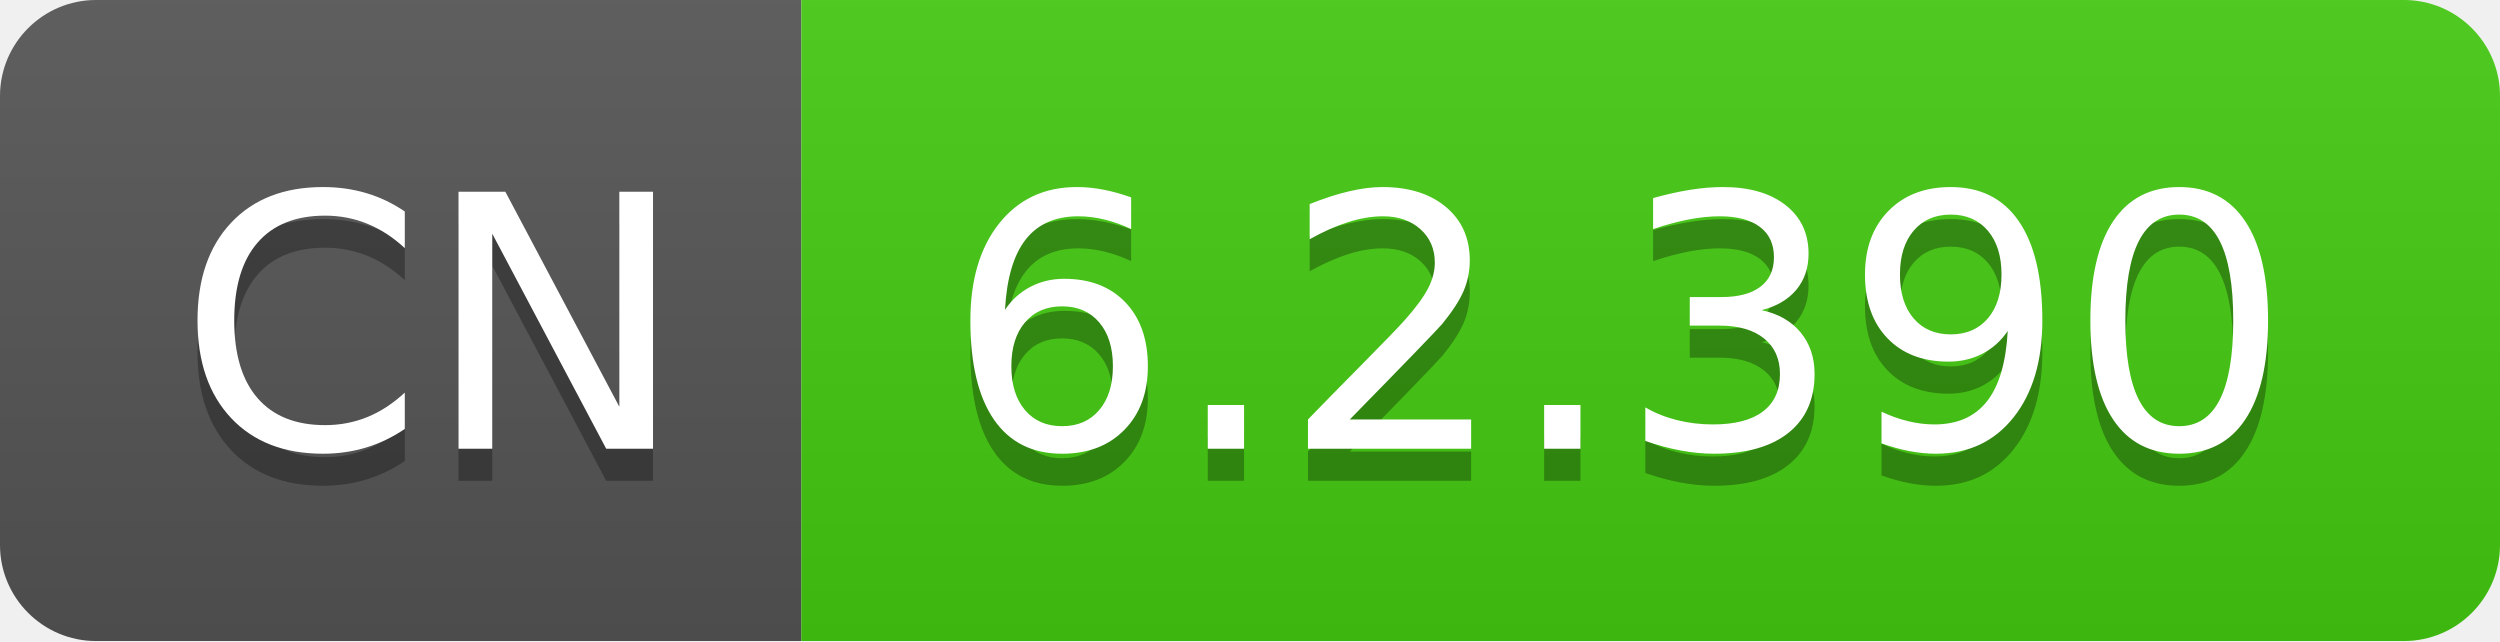
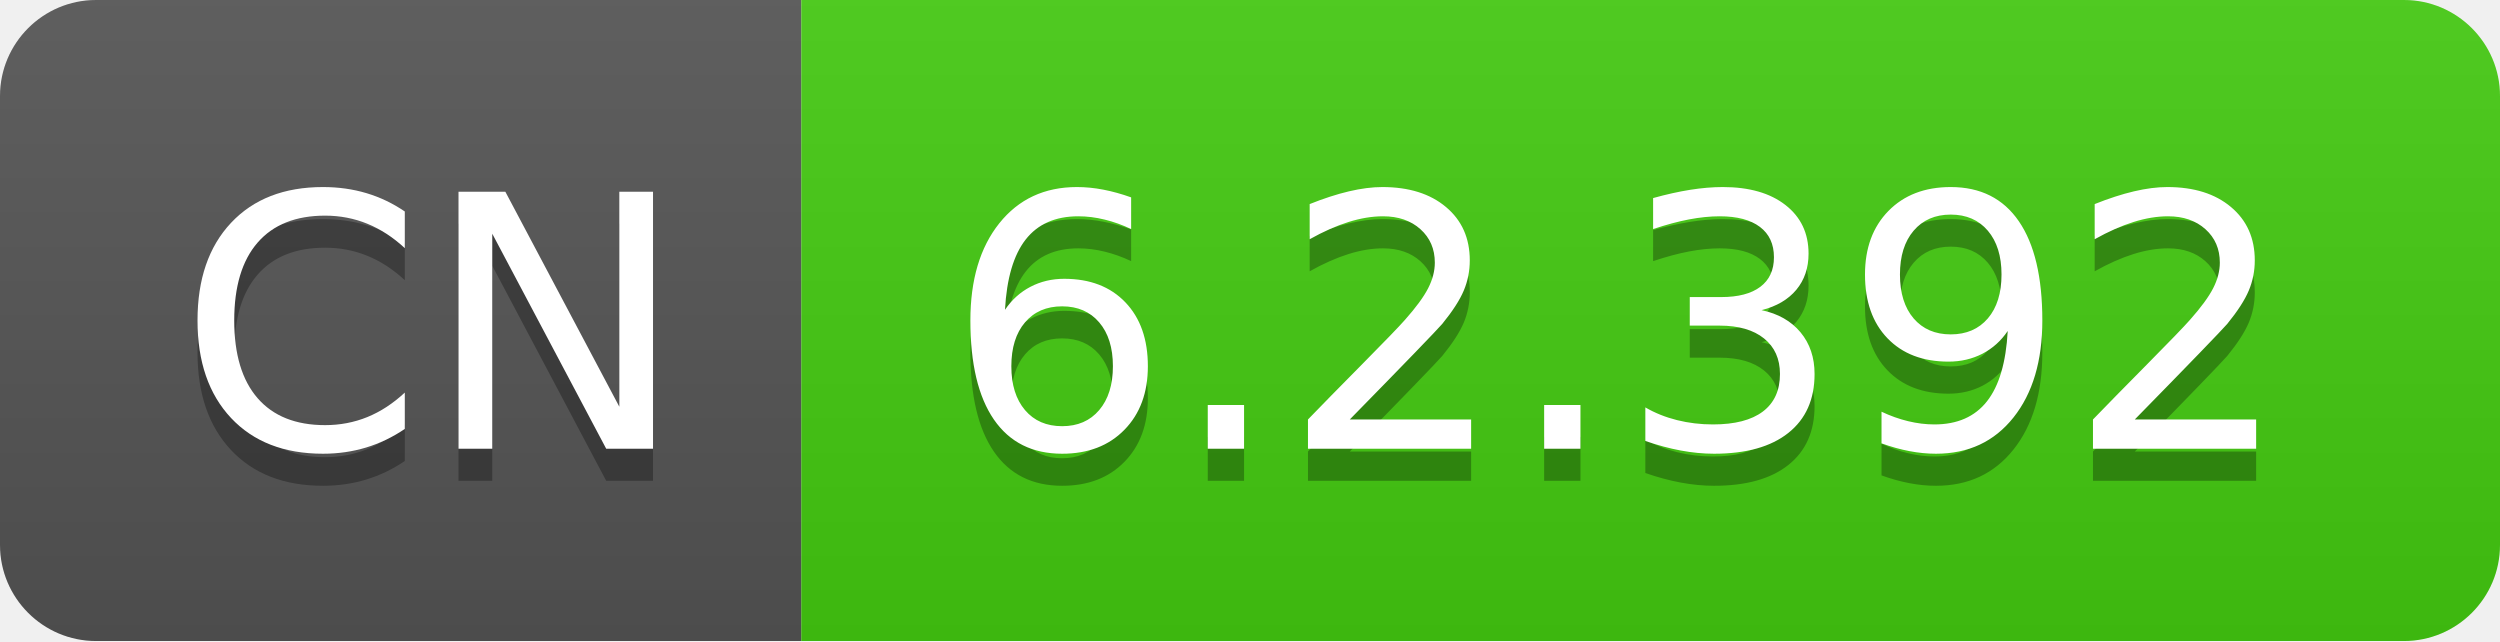
- <svg xmlns="http://www.w3.org/2000/svg" width="78" height="20" role="img" aria-label="CN: 6.2.390">
+ <svg xmlns="http://www.w3.org/2000/svg" width="78" height="20" role="img" aria-label="CN: 6.2.392">
  <linearGradient id="s" x2="0" y2="100%">
    <stop offset="0" stop-color="#bbb" stop-opacity=".1" />
    <stop offset="1" stop-opacity=".1" />
  </linearGradient>
  <clipPath id="r">
    <rect width="78" height="20" rx="3" fill="#fff" />
  </clipPath>
  <g clip-path="url(#r)">
    <rect width="25" height="20" fill="#555" />
    <rect x="25" width="53" height="20" fill="#4c1" />
    <rect width="78" height="20" fill="url(#s)" />
  </g>
  <g fill="#fff" text-anchor="middle" font-family="Verdana,Geneva,DejaVu Sans,sans-serif" text-rendering="geometricPrecision" font-size="110">
    <text aria-hidden="true" x="135" y="150" fill="#010101" fill-opacity=".3" transform="scale(.1)" textLength="150">CN</text>
    <text x="135" y="140" transform="scale(.1)" fill="#fff" textLength="150">CN</text>
-     <text aria-hidden="true" x="505" y="150" fill="#010101" fill-opacity=".3" transform="scale(.1)" textLength="430">6.2.390</text>
-     <text x="505" y="140" transform="scale(.1)" fill="#fff" textLength="430">6.2.390</text>
+     <text aria-hidden="true" x="505" y="150" fill="#010101" fill-opacity=".3" transform="scale(.1)" textLength="430">6.2.392</text>
+     <text x="505" y="140" transform="scale(.1)" fill="#fff" textLength="430">6.2.392</text>
  </g>
</svg>
